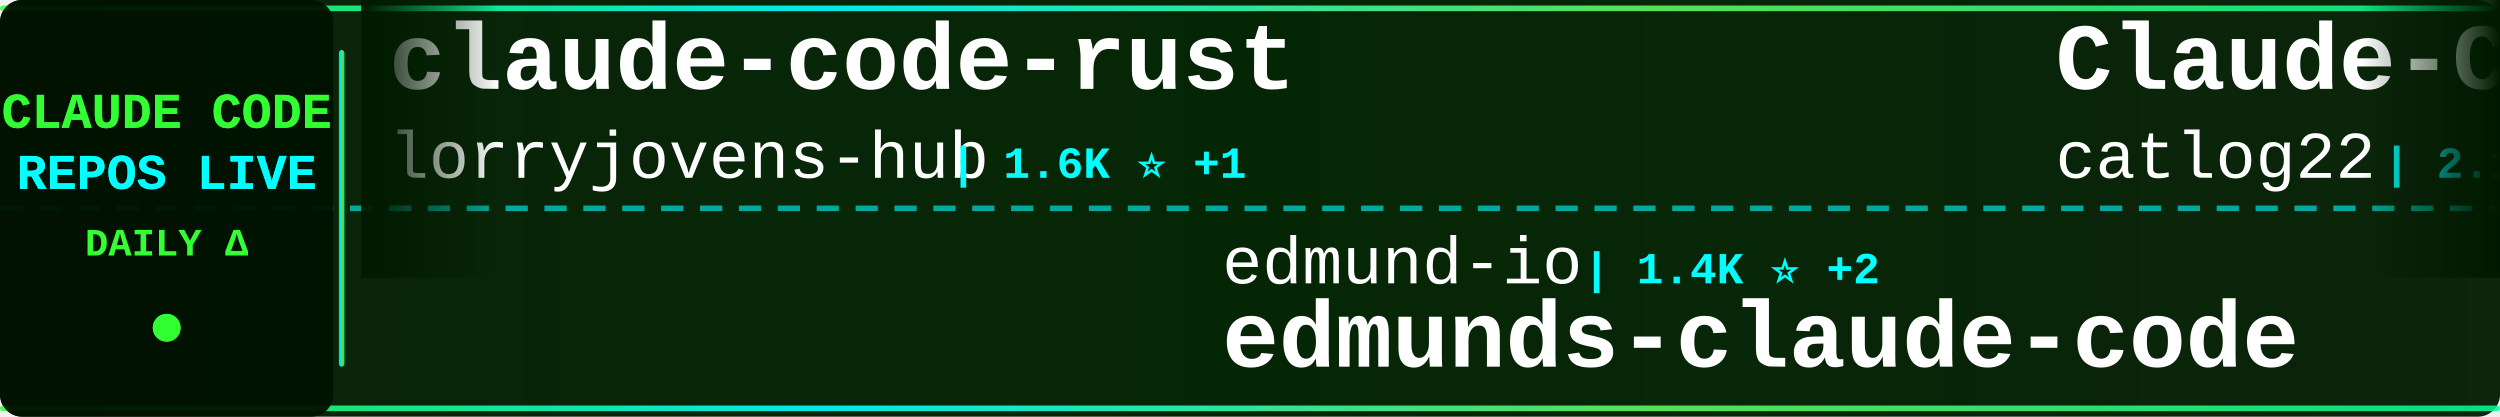
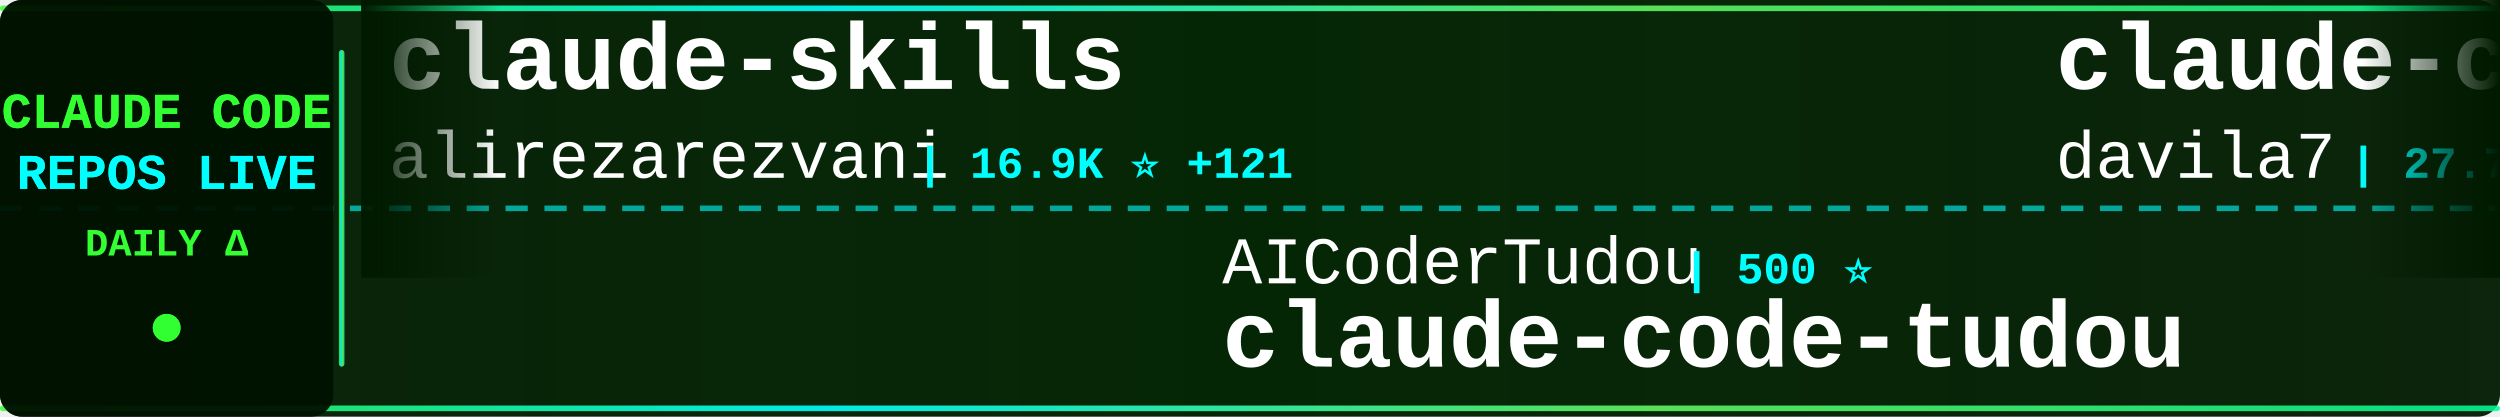
<svg xmlns="http://www.w3.org/2000/svg" width="900" height="150">
  <defs>
    <linearGradient id="tickerBg" x1="0%" y1="0%" x2="100%" y2="0%">
      <stop offset="0%" style="stop-color:#001a00;stop-opacity:0.95" />
      <stop offset="50%" style="stop-color:#002200;stop-opacity:0.98" />
      <stop offset="100%" style="stop-color:#001a00;stop-opacity:0.95" />
    </linearGradient>
    <linearGradient id="borderGrad" x1="0%" y1="0%" x2="100%" y2="0%">
      <stop offset="0%" style="stop-color:#33ff33;stop-opacity:0.85">
        <animate attributeName="stop-opacity" values="0.85;1;0.85" dur="2s" repeatCount="indefinite" />
      </stop>
      <stop offset="33%" style="stop-color:#00ffff;stop-opacity:0.9">
        <animate attributeName="stop-opacity" values="0.9;1;0.9" dur="2.2s" repeatCount="indefinite" />
      </stop>
      <stop offset="66%" style="stop-color:#66ff66;stop-opacity:0.85">
        <animate attributeName="stop-opacity" values="0.85;1;0.85" dur="1.8s" repeatCount="indefinite" />
      </stop>
      <stop offset="100%" style="stop-color:#00ff99;stop-opacity:0.85">
        <animate attributeName="stop-opacity" values="0.85;1;0.85" dur="2s" repeatCount="indefinite" />
      </stop>
    </linearGradient>
    <filter id="textGlow">
      <feGaussianBlur stdDeviation="0.1" result="coloredBlur" />
      <feMerge>
        <feMergeNode in="coloredBlur" />
        <feMergeNode in="SourceGraphic" />
      </feMerge>
    </filter>
    <filter id="metricGlow">
      <feGaussianBlur stdDeviation="0.2" result="coloredBlur" />
      <feMerge>
        <feMergeNode in="coloredBlur" />
        <feMergeNode in="SourceGraphic" />
      </feMerge>
    </filter>
    <linearGradient id="leftFade" x1="0%" y1="0%" x2="100%" y2="0%">
      <stop offset="0%" style="stop-color:#001a00;stop-opacity:1" />
      <stop offset="100%" style="stop-color:#001a00;stop-opacity:0" />
    </linearGradient>
    <linearGradient id="rightFade" x1="0%" y1="0%" x2="100%" y2="0%">
      <stop offset="0%" style="stop-color:#001a00;stop-opacity:0" />
      <stop offset="100%" style="stop-color:#001a00;stop-opacity:1" />
    </linearGradient>
  </defs>
  <rect width="900" height="150" fill="url(#tickerBg)" rx="8" />
  <rect x="0" y="2" width="900" height="2" fill="url(#borderGrad)" rx="1" />
  <rect x="0" y="146" width="900" height="2" fill="url(#borderGrad)" rx="1" />
  <line x1="0" y1="75" x2="900" y2="75" stroke="#00ffff" stroke-width="2" stroke-dasharray="8 6" opacity="0.6" />
  <rect x="0" y="0" width="120" height="150" fill="#001100" opacity="0.95" rx="8" />
  <text x="60" y="46" font-family="'Courier New', monospace" font-size="18" font-weight="bold" fill="#33ff33" text-anchor="middle" filter="url(#textGlow)">
    CLAUDE CODE
  </text>
  <text x="60" y="68" font-family="'Courier New', monospace" font-size="18" font-weight="bold" fill="#00ffff" text-anchor="middle" filter="url(#textGlow)">
    REPOS LIVE
  </text>
  <text x="60" y="92" font-family="'Courier New', monospace" font-size="14" font-weight="bold" fill="#33ff33" text-anchor="middle">
    DAILY Δ
  </text>
  <circle cx="60" cy="118" r="5" fill="#33ff33" filter="url(#metricGlow)">
    <animate attributeName="r" values="4;6;4" dur="1.5s" repeatCount="indefinite" />
    <animate attributeName="opacity" values="0.6;1;0.6" dur="1.5s" repeatCount="indefinite" />
  </circle>
  <rect x="122" y="18" width="2" height="114" fill="url(#borderGrad)" rx="1" />
  <clipPath id="tickerClip">
    <rect x="130" y="0" width="770" height="150" />
  </clipPath>
  <g clip-path="url(#tickerClip)">
    <g id="tickerItems">
      <animateTransform attributeName="transform" attributeType="XML" type="translate" from="0 0" to="-3000 0" dur="54s" repeatCount="indefinite" />
      <g transform="translate(0, 0)">
-         <text x="140" y="32" font-family="'Courier New', monospace" font-size="34" font-weight="bold" fill="#ffffff">claude-code-rust</text>
-         <text x="140" y="64" font-family="'Courier New', monospace" font-size="24" font-weight="normal" fill="#ffffff" opacity="1.0">lorryjovens-hub</text>
-         <text x="342" y="64" font-family="'Courier New', monospace" font-size="16" font-weight="bold" fill="#00ffff"> | 1.6K ⭐ +1</text>
+         <text x="140" y="32" font-family="'Courier New', monospace" font-size="34" font-weight="bold" fill="#ffffff">claude-skills</text>
+         <text x="140" y="64" font-family="'Courier New', monospace" font-size="24" font-weight="normal" fill="#ffffff" opacity="1.0">alirezarezvani</text>
+         <text x="330" y="64" font-family="'Courier New', monospace" font-size="16" font-weight="bold" fill="#00ffff"> | 16.9K ⭐ +121</text>
      </g>
      <g transform="translate(300, 0)">
-         <text x="140" y="102" font-family="'Courier New', monospace" font-size="24" font-weight="normal" fill="#ffffff" opacity="1.0">edmund-io</text>
-         <text x="270" y="102" font-family="'Courier New', monospace" font-size="16" font-weight="bold" fill="#00ffff"> | 1.4K ⭐ +2</text>
-         <text x="140" y="132" font-family="'Courier New', monospace" font-size="34" font-weight="bold" fill="#ffffff">edmunds-claude-code</text>
+         <text x="140" y="102" font-family="'Courier New', monospace" font-size="24" font-weight="normal" fill="#ffffff" opacity="1.0">AICoderTudou</text>
+         <text x="306" y="102" font-family="'Courier New', monospace" font-size="16" font-weight="bold" fill="#00ffff"> | 500 ⭐</text>
+         <text x="140" y="132" font-family="'Courier New', monospace" font-size="34" font-weight="bold" fill="#ffffff">claude-code-tudou</text>
      </g>
      <g transform="translate(600, 0)">
-         <text x="140" y="32" font-family="'Courier New', monospace" font-size="34" font-weight="bold" fill="#ffffff">Claude-Code-Workflow</text>
-         <text x="140" y="64" font-family="'Courier New', monospace" font-size="24" font-weight="normal" fill="#ffffff" opacity="1.0">catlog22</text>
-         <text x="258" y="64" font-family="'Courier New', monospace" font-size="16" font-weight="bold" fill="#00ffff"> | 2.1K ⭐ +2</text>
+         <text x="140" y="32" font-family="'Courier New', monospace" font-size="34" font-weight="bold" fill="#ffffff">claude-code-templates</text>
+         <text x="140" y="64" font-family="'Courier New', monospace" font-size="24" font-weight="normal" fill="#ffffff" opacity="1.0">davila7</text>
+         <text x="246" y="64" font-family="'Courier New', monospace" font-size="16" font-weight="bold" fill="#00ffff"> | 27.7K ⭐ +19</text>
      </g>
      <g transform="translate(900, 0)">
-         <text x="140" y="102" font-family="'Courier New', monospace" font-size="24" font-weight="normal" fill="#ffffff" opacity="1.0">mehmoodosman</text>
-         <text x="306" y="102" font-family="'Courier New', monospace" font-size="16" font-weight="bold" fill="#00ffff"> | 169 ⭐</text>
+         <text x="140" y="102" font-family="'Courier New', monospace" font-size="24" font-weight="normal" fill="#ffffff" opacity="1.0">carlvellotti</text>
+         <text x="306" y="102" font-family="'Courier New', monospace" font-size="16" font-weight="bold" fill="#00ffff"> | 2.1K ⭐ +3</text>
+         <text x="140" y="132" font-family="'Courier New', monospace" font-size="34" font-weight="bold" fill="#ffffff">claude-code-pm-course</text>
+       </g>
+       <g transform="translate(1200, 0)">
+         <text x="140" y="32" font-family="'Courier New', monospace" font-size="34" font-weight="bold" fill="#ffffff">edmunds-claude-code</text>
+         <text x="140" y="64" font-family="'Courier New', monospace" font-size="24" font-weight="normal" fill="#ffffff" opacity="1.0">edmund-io</text>
+         <text x="270" y="64" font-family="'Courier New', monospace" font-size="16" font-weight="bold" fill="#00ffff"> | 1.4K ⭐ +2</text>
+       </g>
+       <g transform="translate(1500, 0)">
+         <text x="140" y="102" font-family="'Courier New', monospace" font-size="24" font-weight="normal" fill="#ffffff" opacity="1.0">claude-code-best</text>
+         <text x="354" y="102" font-family="'Courier New', monospace" font-size="16" font-weight="bold" fill="#00ffff"> | 19.3K ⭐ +53</text>
        <text x="140" y="132" font-family="'Courier New', monospace" font-size="34" font-weight="bold" fill="#ffffff">claude-code</text>
      </g>
-       <g transform="translate(1200, 0)">
-         <text x="140" y="32" font-family="'Courier New', monospace" font-size="34" font-weight="bold" fill="#ffffff">claude-code-guide</text>
-         <text x="140" y="64" font-family="'Courier New', monospace" font-size="24" font-weight="normal" fill="#ffffff" opacity="1.0">Cranot</text>
-         <text x="234" y="64" font-family="'Courier New', monospace" font-size="16" font-weight="bold" fill="#00ffff"> | 2.8K ⭐ +2</text>
-       </g>
-       <g transform="translate(1500, 0)">
-         <text x="140" y="102" font-family="'Courier New', monospace" font-size="24" font-weight="normal" fill="#ffffff" opacity="1.0">Chachamaru127</text>
-         <text x="318" y="102" font-family="'Courier New', monospace" font-size="16" font-weight="bold" fill="#00ffff"> | 2.5K ⭐ +90</text>
-         <text x="140" y="132" font-family="'Courier New', monospace" font-size="34" font-weight="bold" fill="#ffffff">claude-code-harness</text>
-       </g>
      <g transform="translate(1800, 0)">
-         <text x="140" y="32" font-family="'Courier New', monospace" font-size="34" font-weight="bold" fill="#ffffff">claude-code</text>
-         <text x="140" y="64" font-family="'Courier New', monospace" font-size="24" font-weight="normal" fill="#ffffff" opacity="1.0">isboyjc</text>
-         <text x="246" y="64" font-family="'Courier New', monospace" font-size="16" font-weight="bold" fill="#00ffff"> | 157 ⭐</text>
+         <text x="140" y="32" font-family="'Courier New', monospace" font-size="34" font-weight="bold" fill="#ffffff">claude-plugins-official</text>
+         <text x="140" y="64" font-family="'Courier New', monospace" font-size="24" font-weight="normal" fill="#ffffff" opacity="1.0">anthropics</text>
+         <text x="282" y="64" font-family="'Courier New', monospace" font-size="16" font-weight="bold" fill="#00ffff"> | 29.1K ⭐ +117</text>
      </g>
      <g transform="translate(2100, 0)">
-         <text x="140" y="102" font-family="'Courier New', monospace" font-size="24" font-weight="normal" fill="#ffffff" opacity="1.0">anthropics</text>
-         <text x="282" y="102" font-family="'Courier New', monospace" font-size="16" font-weight="bold" fill="#00ffff"> | 129.4K ⭐ +402</text>
+         <text x="140" y="102" font-family="'Courier New', monospace" font-size="24" font-weight="normal" fill="#ffffff" opacity="1.0">musistudio</text>
+         <text x="282" y="102" font-family="'Courier New', monospace" font-size="16" font-weight="bold" fill="#00ffff"> | 34.6K ⭐ +31</text>
+         <text x="140" y="132" font-family="'Courier New', monospace" font-size="34" font-weight="bold" fill="#ffffff">claude-code-router</text>
+       </g>
+       <g transform="translate(2400, 0)">
+         <text x="140" y="32" font-family="'Courier New', monospace" font-size="34" font-weight="bold" fill="#ffffff">claude-code</text>
+         <text x="140" y="64" font-family="'Courier New', monospace" font-size="24" font-weight="normal" fill="#ffffff" opacity="1.0">T-Lab-CUHKSZ</text>
+         <text x="306" y="64" font-family="'Courier New', monospace" font-size="16" font-weight="bold" fill="#00ffff"> | 317 ⭐</text>
+       </g>
+       <g transform="translate(2700, 0)">
+         <text x="140" y="102" font-family="'Courier New', monospace" font-size="24" font-weight="normal" fill="#ffffff" opacity="1.0">lowcortisolprogrammer</text>
+         <text x="414" y="102" font-family="'Courier New', monospace" font-size="16" font-weight="bold" fill="#00ffff"> | 172 ⭐</text>
        <text x="140" y="132" font-family="'Courier New', monospace" font-size="34" font-weight="bold" fill="#ffffff">claude-code</text>
      </g>
-       <g transform="translate(2400, 0)">
-         <text x="140" y="32" font-family="'Courier New', monospace" font-size="34" font-weight="bold" fill="#ffffff">claude-code-from-scratch</text>
-         <text x="140" y="64" font-family="'Courier New', monospace" font-size="24" font-weight="normal" fill="#ffffff" opacity="1.0">Windy3f3f3f3f</text>
-         <text x="318" y="64" font-family="'Courier New', monospace" font-size="16" font-weight="bold" fill="#00ffff"> | 1.3K ⭐ +10</text>
-       </g>
-       <g transform="translate(2700, 0)">
-         <text x="140" y="102" font-family="'Courier New', monospace" font-size="24" font-weight="normal" fill="#ffffff" opacity="1.0">repowise-dev</text>
-         <text x="306" y="102" font-family="'Courier New', monospace" font-size="16" font-weight="bold" fill="#00ffff"> | 1.1K ⭐</text>
-         <text x="140" y="132" font-family="'Courier New', monospace" font-size="34" font-weight="bold" fill="#ffffff">claude-code-prompts</text>
-       </g>
      <g transform="translate(3000, 0)">
-         <text x="140" y="32" font-family="'Courier New', monospace" font-size="34" font-weight="bold" fill="#ffffff">claude-code-rust</text>
-         <text x="140" y="64" font-family="'Courier New', monospace" font-size="24" font-weight="normal" fill="#ffffff" opacity="1.0">lorryjovens-hub</text>
-         <text x="342" y="64" font-family="'Courier New', monospace" font-size="16" font-weight="bold" fill="#00ffff"> | 1.6K ⭐ +1</text>
+         <text x="140" y="32" font-family="'Courier New', monospace" font-size="34" font-weight="bold" fill="#ffffff">claude-skills</text>
+         <text x="140" y="64" font-family="'Courier New', monospace" font-size="24" font-weight="normal" fill="#ffffff" opacity="1.0">alirezarezvani</text>
+         <text x="330" y="64" font-family="'Courier New', monospace" font-size="16" font-weight="bold" fill="#00ffff"> | 16.9K ⭐ +121</text>
      </g>
      <g transform="translate(3300, 0)">
-         <text x="140" y="102" font-family="'Courier New', monospace" font-size="24" font-weight="normal" fill="#ffffff" opacity="1.0">edmund-io</text>
-         <text x="270" y="102" font-family="'Courier New', monospace" font-size="16" font-weight="bold" fill="#00ffff"> | 1.4K ⭐ +2</text>
-         <text x="140" y="132" font-family="'Courier New', monospace" font-size="34" font-weight="bold" fill="#ffffff">edmunds-claude-code</text>
+         <text x="140" y="102" font-family="'Courier New', monospace" font-size="24" font-weight="normal" fill="#ffffff" opacity="1.0">AICoderTudou</text>
+         <text x="306" y="102" font-family="'Courier New', monospace" font-size="16" font-weight="bold" fill="#00ffff"> | 500 ⭐</text>
+         <text x="140" y="132" font-family="'Courier New', monospace" font-size="34" font-weight="bold" fill="#ffffff">claude-code-tudou</text>
      </g>
      <g transform="translate(3600, 0)">
-         <text x="140" y="32" font-family="'Courier New', monospace" font-size="34" font-weight="bold" fill="#ffffff">Claude-Code-Workflow</text>
-         <text x="140" y="64" font-family="'Courier New', monospace" font-size="24" font-weight="normal" fill="#ffffff" opacity="1.0">catlog22</text>
-         <text x="258" y="64" font-family="'Courier New', monospace" font-size="16" font-weight="bold" fill="#00ffff"> | 2.1K ⭐ +2</text>
+         <text x="140" y="32" font-family="'Courier New', monospace" font-size="34" font-weight="bold" fill="#ffffff">claude-code-templates</text>
+         <text x="140" y="64" font-family="'Courier New', monospace" font-size="24" font-weight="normal" fill="#ffffff" opacity="1.0">davila7</text>
+         <text x="246" y="64" font-family="'Courier New', monospace" font-size="16" font-weight="bold" fill="#00ffff"> | 27.7K ⭐ +19</text>
      </g>
      <g transform="translate(3900, 0)">
-         <text x="140" y="102" font-family="'Courier New', monospace" font-size="24" font-weight="normal" fill="#ffffff" opacity="1.0">mehmoodosman</text>
-         <text x="306" y="102" font-family="'Courier New', monospace" font-size="16" font-weight="bold" fill="#00ffff"> | 169 ⭐</text>
-         <text x="140" y="132" font-family="'Courier New', monospace" font-size="34" font-weight="bold" fill="#ffffff">claude-code</text>
+         <text x="140" y="102" font-family="'Courier New', monospace" font-size="24" font-weight="normal" fill="#ffffff" opacity="1.0">carlvellotti</text>
+         <text x="306" y="102" font-family="'Courier New', monospace" font-size="16" font-weight="bold" fill="#00ffff"> | 2.1K ⭐ +3</text>
+         <text x="140" y="132" font-family="'Courier New', monospace" font-size="34" font-weight="bold" fill="#ffffff">claude-code-pm-course</text>
      </g>
    </g>
  </g>
  <rect x="130" y="0" width="50" height="100" fill="url(#leftFade)" />
  <rect x="850" y="0" width="50" height="100" fill="url(#rightFade)" />
</svg>
